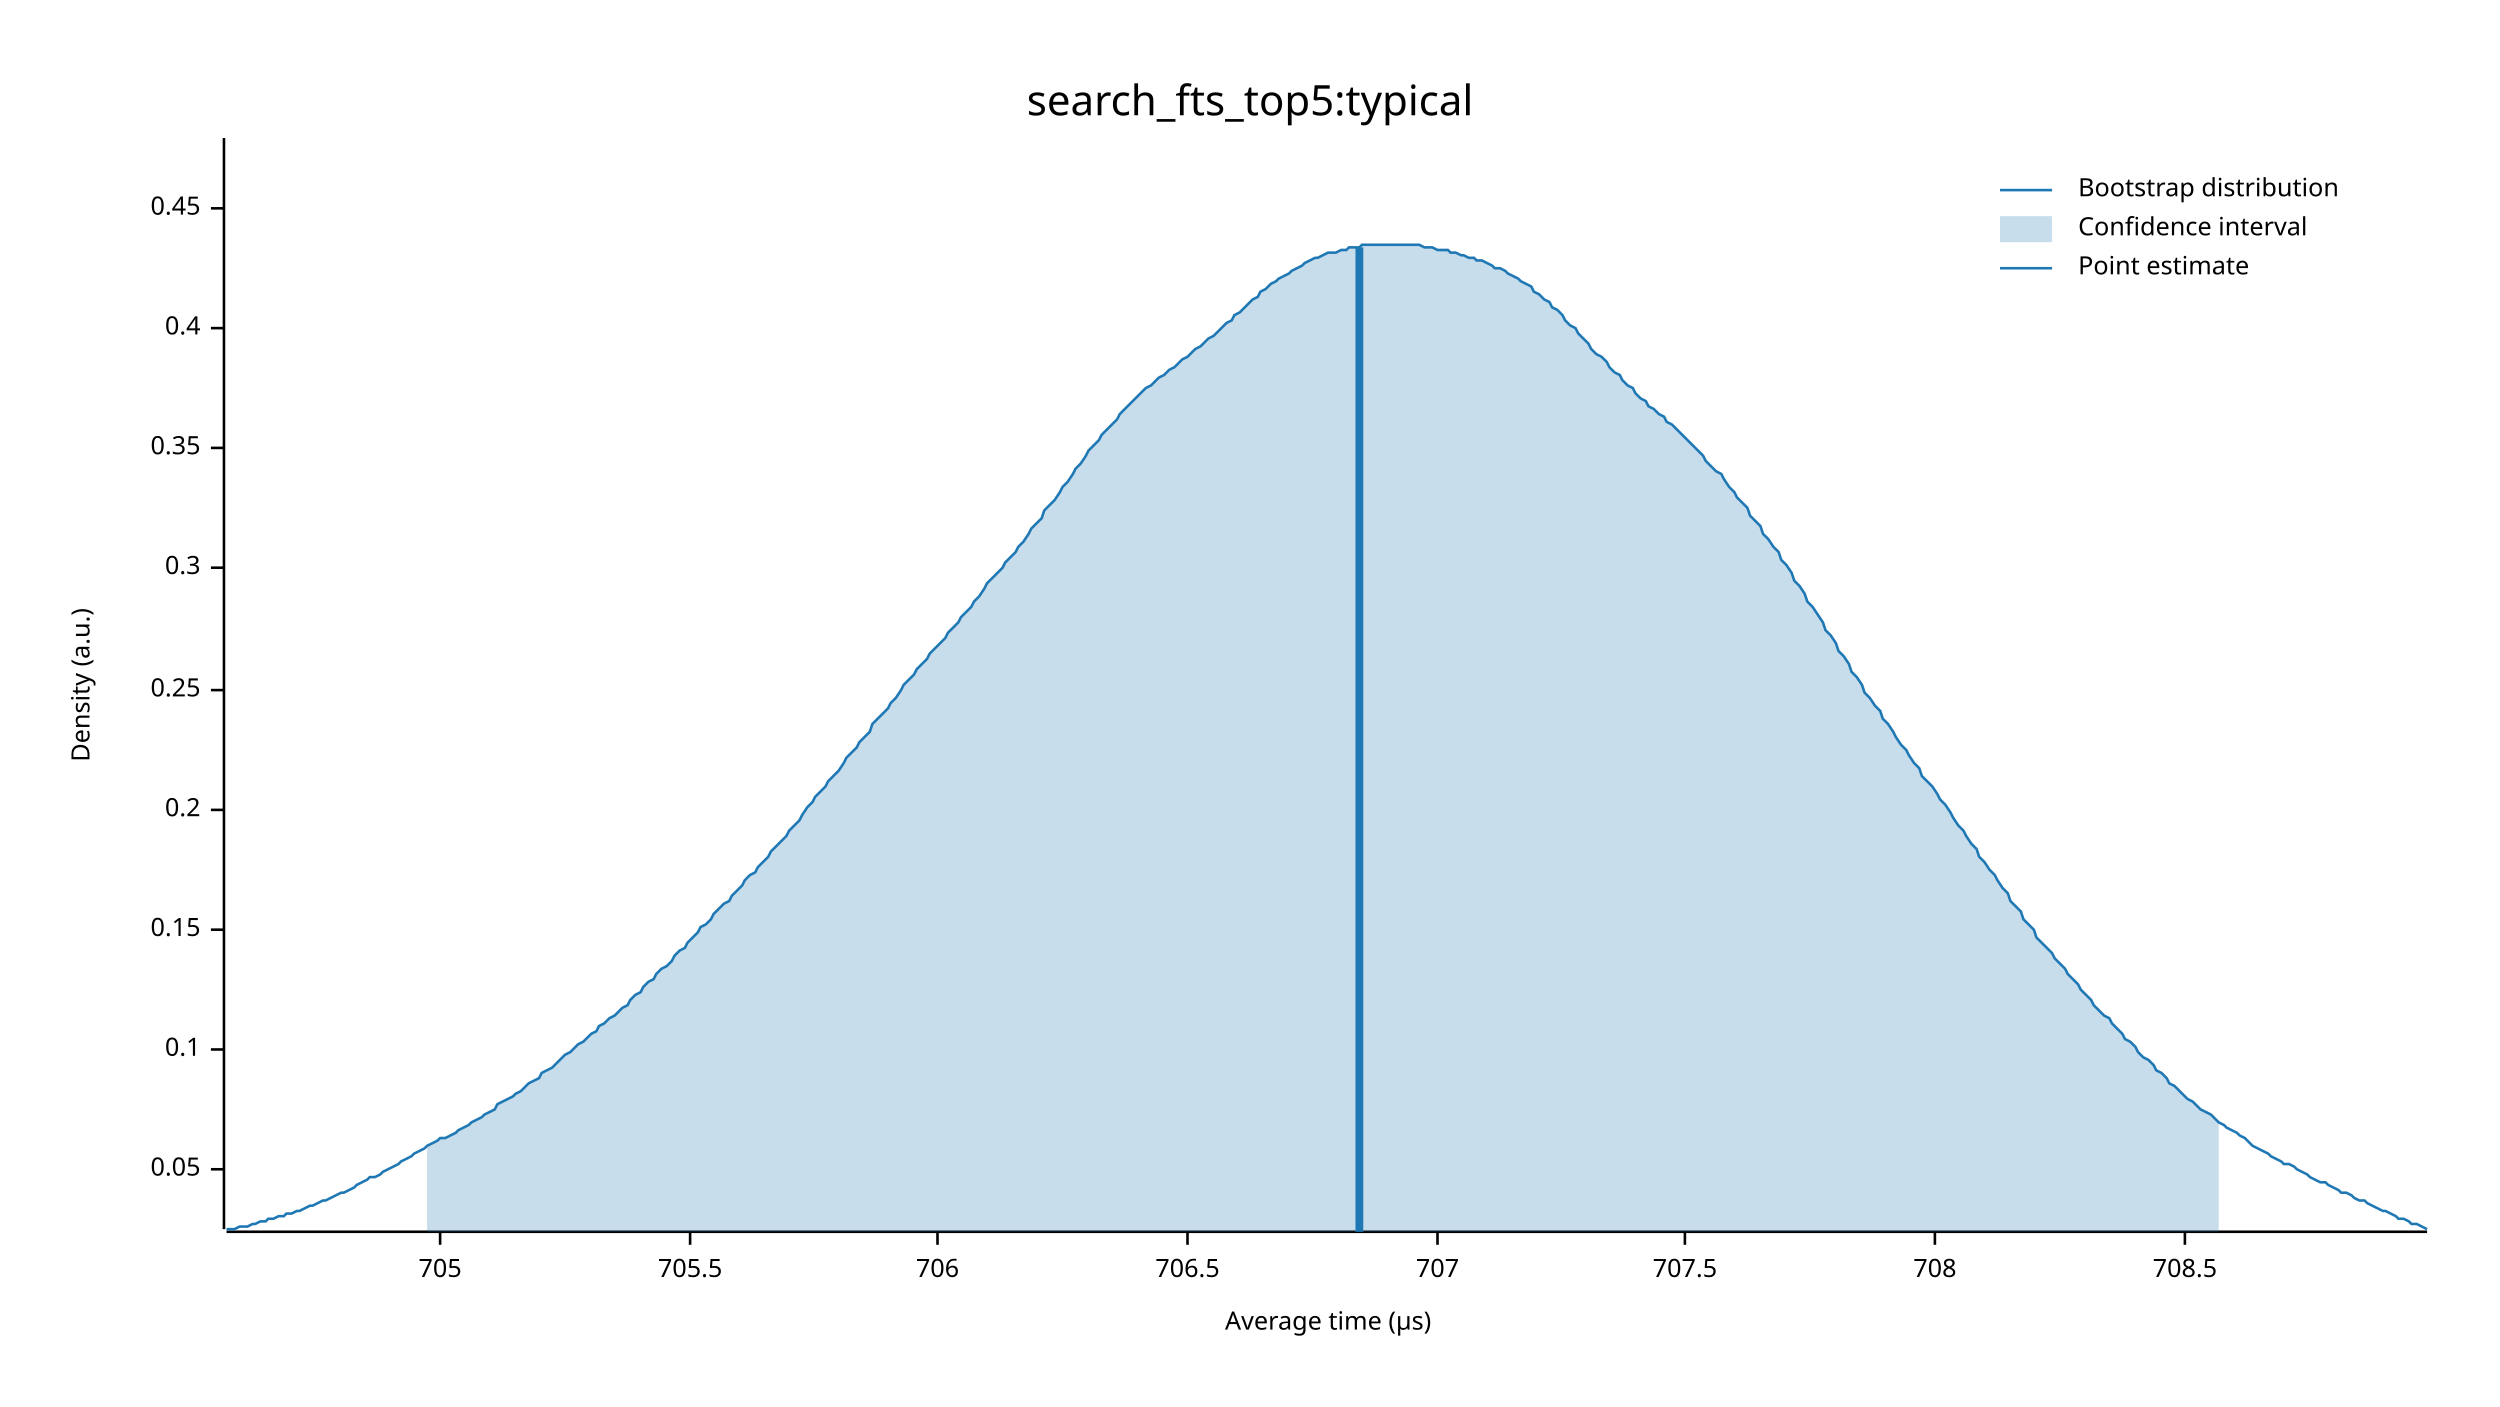
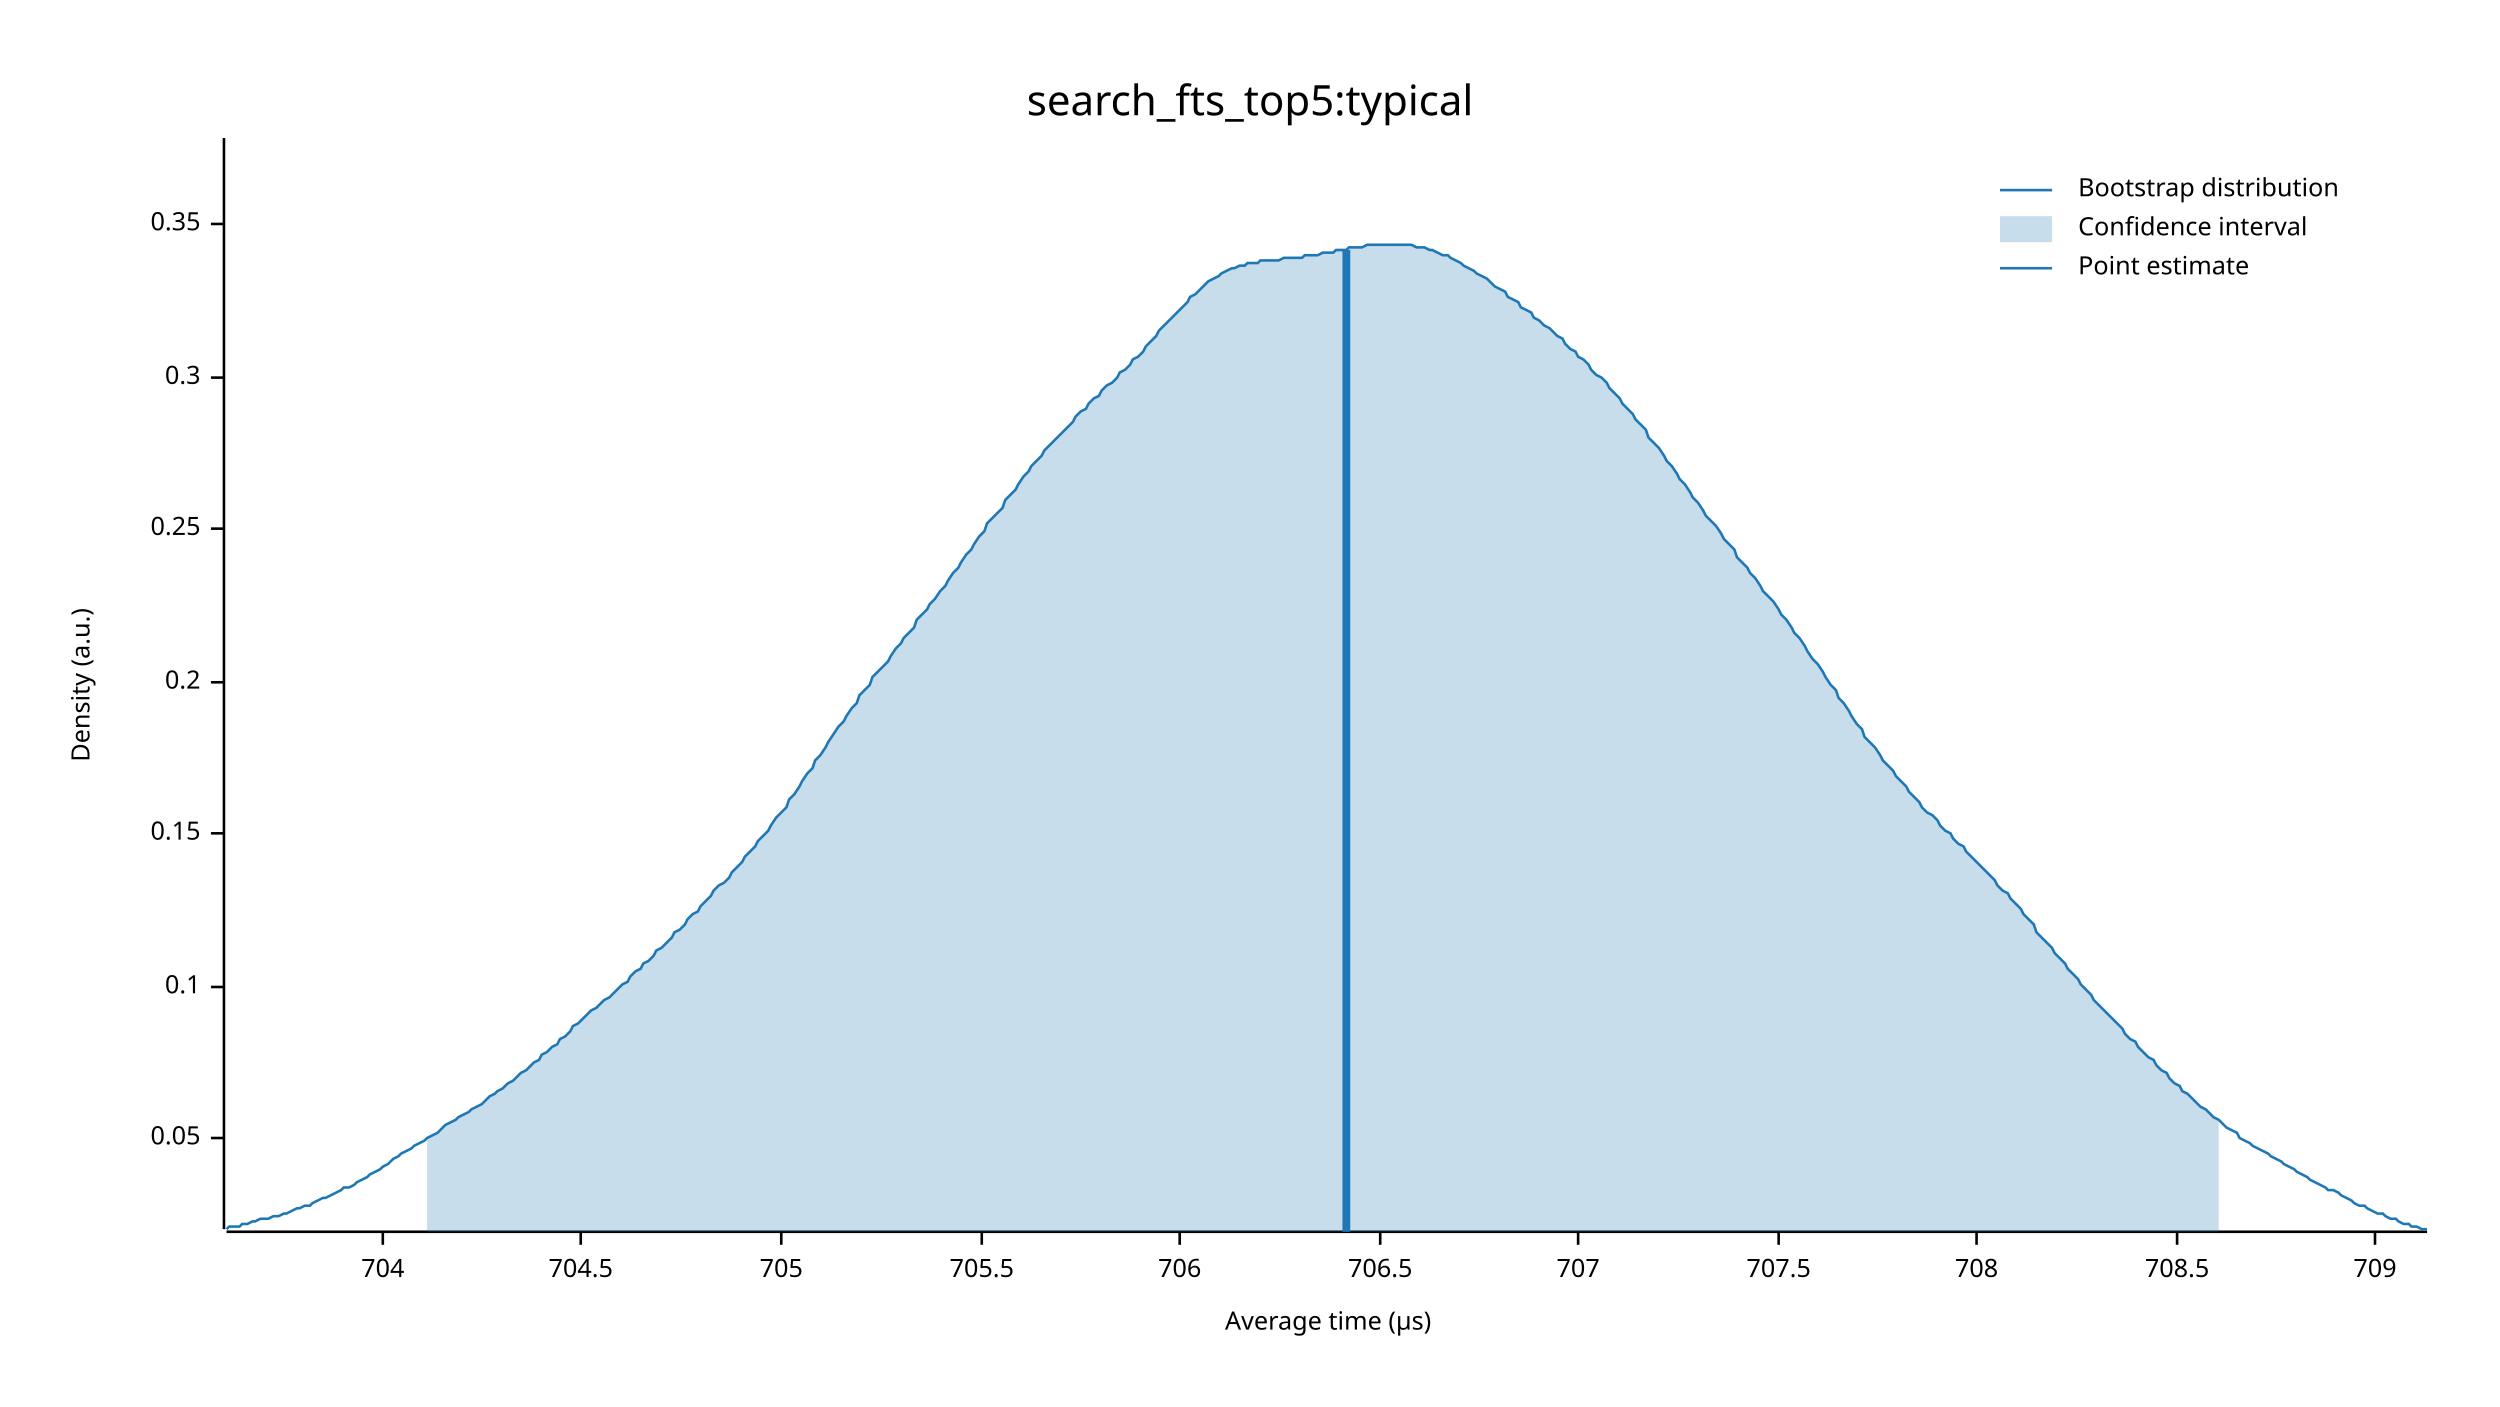
<svg xmlns="http://www.w3.org/2000/svg" width="960" height="540" viewBox="0 0 960 540">
  <text x="480" y="32" dy="0.76em" text-anchor="middle" font-family="sans-serif" font-size="16.129" opacity="1" fill="#000000">
search_fts_top5:typical
</text>
  <text x="27" y="263" dy="0.76em" text-anchor="middle" font-family="sans-serif" font-size="9.677" opacity="1" fill="#000000" transform="rotate(270, 27, 263)">
Density (a.u.)
</text>
  <text x="510" y="513" dy="-0.5ex" text-anchor="middle" font-family="sans-serif" font-size="9.677" opacity="1" fill="#000000">
Average time (µs)
</text>
  <polyline fill="none" opacity="1" stroke="#000000" stroke-width="1" points="86,53 86,472 " />
-   <text x="77" y="449" dy="0.5ex" text-anchor="end" font-family="sans-serif" font-size="9.677" opacity="1" fill="#000000">
+   <text x="77" y="437" dy="0.5ex" text-anchor="end" font-family="sans-serif" font-size="9.677" opacity="1" fill="#000000">
0.05
</text>
-   <polyline fill="none" opacity="1" stroke="#000000" stroke-width="1" points="81,449 86,449 " />
-   <text x="77" y="403" dy="0.5ex" text-anchor="end" font-family="sans-serif" font-size="9.677" opacity="1" fill="#000000">
+   <polyline fill="none" opacity="1" stroke="#000000" stroke-width="1" points="81,437 86,437 " />
+   <text x="77" y="379" dy="0.5ex" text-anchor="end" font-family="sans-serif" font-size="9.677" opacity="1" fill="#000000">
0.1
</text>
-   <polyline fill="none" opacity="1" stroke="#000000" stroke-width="1" points="81,403 86,403 " />
-   <text x="77" y="357" dy="0.5ex" text-anchor="end" font-family="sans-serif" font-size="9.677" opacity="1" fill="#000000">
+   <polyline fill="none" opacity="1" stroke="#000000" stroke-width="1" points="81,379 86,379 " />
+   <text x="77" y="320" dy="0.5ex" text-anchor="end" font-family="sans-serif" font-size="9.677" opacity="1" fill="#000000">
0.15
</text>
-   <polyline fill="none" opacity="1" stroke="#000000" stroke-width="1" points="81,357 86,357 " />
-   <text x="77" y="311" dy="0.5ex" text-anchor="end" font-family="sans-serif" font-size="9.677" opacity="1" fill="#000000">
+   <polyline fill="none" opacity="1" stroke="#000000" stroke-width="1" points="81,320 86,320 " />
+   <text x="77" y="262" dy="0.5ex" text-anchor="end" font-family="sans-serif" font-size="9.677" opacity="1" fill="#000000">
0.2
</text>
-   <polyline fill="none" opacity="1" stroke="#000000" stroke-width="1" points="81,311 86,311 " />
-   <text x="77" y="265" dy="0.5ex" text-anchor="end" font-family="sans-serif" font-size="9.677" opacity="1" fill="#000000">
+   <polyline fill="none" opacity="1" stroke="#000000" stroke-width="1" points="81,262 86,262 " />
+   <text x="77" y="203" dy="0.5ex" text-anchor="end" font-family="sans-serif" font-size="9.677" opacity="1" fill="#000000">
0.25
</text>
-   <polyline fill="none" opacity="1" stroke="#000000" stroke-width="1" points="81,265 86,265 " />
-   <text x="77" y="218" dy="0.5ex" text-anchor="end" font-family="sans-serif" font-size="9.677" opacity="1" fill="#000000">
+   <polyline fill="none" opacity="1" stroke="#000000" stroke-width="1" points="81,203 86,203 " />
+   <text x="77" y="145" dy="0.5ex" text-anchor="end" font-family="sans-serif" font-size="9.677" opacity="1" fill="#000000">
0.3
</text>
-   <polyline fill="none" opacity="1" stroke="#000000" stroke-width="1" points="81,218 86,218 " />
-   <text x="77" y="172" dy="0.5ex" text-anchor="end" font-family="sans-serif" font-size="9.677" opacity="1" fill="#000000">
+   <polyline fill="none" opacity="1" stroke="#000000" stroke-width="1" points="81,145 86,145 " />
+   <text x="77" y="86" dy="0.5ex" text-anchor="end" font-family="sans-serif" font-size="9.677" opacity="1" fill="#000000">
0.35
</text>
-   <polyline fill="none" opacity="1" stroke="#000000" stroke-width="1" points="81,172 86,172 " />
-   <text x="77" y="126" dy="0.5ex" text-anchor="end" font-family="sans-serif" font-size="9.677" opacity="1" fill="#000000">
- 0.4
+   <polyline fill="none" opacity="1" stroke="#000000" stroke-width="1" points="81,86 86,86 " />
+   <polyline fill="none" opacity="1" stroke="#000000" stroke-width="1" points="87,473 932,473 " />
+   <text x="147" y="483" dy="0.76em" text-anchor="middle" font-family="sans-serif" font-size="9.677" opacity="1" fill="#000000">
+ 704
</text>
-   <polyline fill="none" opacity="1" stroke="#000000" stroke-width="1" points="81,126 86,126 " />
-   <text x="77" y="80" dy="0.5ex" text-anchor="end" font-family="sans-serif" font-size="9.677" opacity="1" fill="#000000">
- 0.45
+   <polyline fill="none" opacity="1" stroke="#000000" stroke-width="1" points="147,473 147,478 " />
+   <text x="223" y="483" dy="0.76em" text-anchor="middle" font-family="sans-serif" font-size="9.677" opacity="1" fill="#000000">
+ 704.5
</text>
-   <polyline fill="none" opacity="1" stroke="#000000" stroke-width="1" points="81,80 86,80 " />
-   <polyline fill="none" opacity="1" stroke="#000000" stroke-width="1" points="87,473 932,473 " />
-   <text x="169" y="483" dy="0.76em" text-anchor="middle" font-family="sans-serif" font-size="9.677" opacity="1" fill="#000000">
+   <polyline fill="none" opacity="1" stroke="#000000" stroke-width="1" points="223,473 223,478 " />
+   <text x="300" y="483" dy="0.76em" text-anchor="middle" font-family="sans-serif" font-size="9.677" opacity="1" fill="#000000">
705
</text>
-   <polyline fill="none" opacity="1" stroke="#000000" stroke-width="1" points="169,473 169,478 " />
-   <text x="265" y="483" dy="0.76em" text-anchor="middle" font-family="sans-serif" font-size="9.677" opacity="1" fill="#000000">
+   <polyline fill="none" opacity="1" stroke="#000000" stroke-width="1" points="300,473 300,478 " />
+   <text x="377" y="483" dy="0.76em" text-anchor="middle" font-family="sans-serif" font-size="9.677" opacity="1" fill="#000000">
705.5
</text>
-   <polyline fill="none" opacity="1" stroke="#000000" stroke-width="1" points="265,473 265,478 " />
-   <text x="360" y="483" dy="0.76em" text-anchor="middle" font-family="sans-serif" font-size="9.677" opacity="1" fill="#000000">
+   <polyline fill="none" opacity="1" stroke="#000000" stroke-width="1" points="377,473 377,478 " />
+   <text x="453" y="483" dy="0.76em" text-anchor="middle" font-family="sans-serif" font-size="9.677" opacity="1" fill="#000000">
706
</text>
-   <polyline fill="none" opacity="1" stroke="#000000" stroke-width="1" points="360,473 360,478 " />
-   <text x="456" y="483" dy="0.76em" text-anchor="middle" font-family="sans-serif" font-size="9.677" opacity="1" fill="#000000">
+   <polyline fill="none" opacity="1" stroke="#000000" stroke-width="1" points="453,473 453,478 " />
+   <text x="530" y="483" dy="0.76em" text-anchor="middle" font-family="sans-serif" font-size="9.677" opacity="1" fill="#000000">
706.5
</text>
-   <polyline fill="none" opacity="1" stroke="#000000" stroke-width="1" points="456,473 456,478 " />
-   <text x="552" y="483" dy="0.76em" text-anchor="middle" font-family="sans-serif" font-size="9.677" opacity="1" fill="#000000">
+   <polyline fill="none" opacity="1" stroke="#000000" stroke-width="1" points="530,473 530,478 " />
+   <text x="606" y="483" dy="0.76em" text-anchor="middle" font-family="sans-serif" font-size="9.677" opacity="1" fill="#000000">
707
</text>
-   <polyline fill="none" opacity="1" stroke="#000000" stroke-width="1" points="552,473 552,478 " />
-   <text x="647" y="483" dy="0.76em" text-anchor="middle" font-family="sans-serif" font-size="9.677" opacity="1" fill="#000000">
+   <polyline fill="none" opacity="1" stroke="#000000" stroke-width="1" points="606,473 606,478 " />
+   <text x="683" y="483" dy="0.76em" text-anchor="middle" font-family="sans-serif" font-size="9.677" opacity="1" fill="#000000">
707.5
</text>
-   <polyline fill="none" opacity="1" stroke="#000000" stroke-width="1" points="647,473 647,478 " />
-   <text x="743" y="483" dy="0.76em" text-anchor="middle" font-family="sans-serif" font-size="9.677" opacity="1" fill="#000000">
+   <polyline fill="none" opacity="1" stroke="#000000" stroke-width="1" points="683,473 683,478 " />
+   <text x="759" y="483" dy="0.76em" text-anchor="middle" font-family="sans-serif" font-size="9.677" opacity="1" fill="#000000">
708
</text>
-   <polyline fill="none" opacity="1" stroke="#000000" stroke-width="1" points="743,473 743,478 " />
-   <text x="839" y="483" dy="0.76em" text-anchor="middle" font-family="sans-serif" font-size="9.677" opacity="1" fill="#000000">
+   <polyline fill="none" opacity="1" stroke="#000000" stroke-width="1" points="759,473 759,478 " />
+   <text x="836" y="483" dy="0.76em" text-anchor="middle" font-family="sans-serif" font-size="9.677" opacity="1" fill="#000000">
708.5
</text>
-   <polyline fill="none" opacity="1" stroke="#000000" stroke-width="1" points="839,473 839,478 " />
-   <polyline fill="none" opacity="1" stroke="#1F78B4" stroke-width="1" points="87,472 88,472 90,472 92,471 93,471 95,471 97,470 98,470 100,469 102,469 103,468 105,468 107,467 109,467 110,466 112,466 114,465 115,465 117,464 119,463 120,463 122,462 124,461 125,461 127,460 129,459 131,458 132,458 134,457 136,456 137,455 139,454 141,453 142,452 144,452 146,451 147,450 149,449 151,448 153,447 154,446 156,445 158,444 159,443 161,442 163,441 164,440 166,439 168,438 169,437 171,437 173,436 175,435 176,434 178,433 180,432 181,431 183,430 185,429 186,428 188,427 190,426 191,424 193,423 195,422 197,421 198,420 200,419 202,417 203,416 205,415 207,414 208,412 210,411 212,410 214,408 215,407 217,405 219,404 220,403 222,401 224,400 225,399 227,397 229,396 230,394 232,393 234,391 236,390 237,389 239,387 241,386 242,384 244,382 246,381 247,379 249,377 251,376 252,374 254,372 256,371 258,369 259,367 261,365 263,364 264,362 266,360 268,358 269,356 271,355 273,353 274,351 276,349 278,347 280,346 281,344 283,342 285,340 286,338 288,336 290,335 291,333 293,331 295,329 296,327 298,325 300,323 302,321 303,319 305,317 307,315 308,313 310,310 312,308 313,306 315,304 317,302 318,300 320,298 322,296 324,293 325,291 327,289 329,287 330,285 332,283 334,281 335,278 337,276 339,274 341,272 342,270 344,268 346,265 347,263 349,261 351,259 352,257 354,255 356,253 357,251 359,249 361,247 363,245 364,243 366,241 368,239 369,237 371,235 373,233 374,231 376,229 378,226 379,224 381,222 383,220 385,218 386,216 388,214 390,212 391,210 393,208 395,205 396,203 398,201 400,199 401,196 403,194 405,192 407,189 408,187 410,185 412,182 413,180 415,178 417,175 418,173 420,171 422,169 423,167 425,165 427,163 429,161 430,159 432,157 434,155 435,154 437,152 439,150 440,149 442,148 444,146 445,145 447,144 449,142 451,141 452,140 454,138 456,137 457,136 459,134 461,133 462,132 464,130 466,129 468,127 469,126 471,124 473,123 474,121 476,120 478,118 479,117 481,115 483,114 484,112 486,111 488,109 490,108 491,107 493,106 495,105 496,104 498,103 500,102 501,101 503,100 505,99 506,99 508,98 510,97 512,97 513,97 515,96 517,96 518,95 520,95 522,95 523,94 525,94 527,94 528,94 530,94 532,94 534,94 535,94 537,94 539,94 540,94 542,94 544,94 545,94 547,95 549,95 550,95 552,96 554,96 556,96 557,97 559,97 561,98 562,98 564,99 566,99 567,100 569,100 571,101 573,102 574,103 576,103 578,104 579,105 581,106 583,107 584,108 586,109 588,110 589,112 591,113 593,115 595,116 596,118 598,119 600,121 601,123 603,125 605,126 606,128 608,130 610,132 611,134 613,136 615,137 617,139 618,141 620,143 622,144 623,146 625,148 627,149 628,151 630,153 632,154 633,156 635,157 637,159 639,160 640,162 642,163 644,165 645,166 647,168 649,170 650,171 652,173 654,175 655,177 657,179 659,181 661,182 662,184 664,187 666,189 667,191 669,193 671,195 672,198 674,200 676,202 677,205 679,207 681,210 683,212 684,215 686,217 688,220 689,223 691,225 693,228 694,231 696,233 698,236 700,239 701,242 703,244 705,247 706,250 708,252 710,255 711,258 713,260 715,263 716,266 718,268 720,271 722,273 723,276 725,278 727,281 728,283 730,286 732,288 733,290 735,293 737,295 738,298 740,300 742,302 744,305 745,307 747,309 749,312 750,314 752,317 754,319 755,321 757,324 759,326 760,329 762,331 764,334 766,336 767,338 769,341 771,343 772,346 774,348 776,350 777,353 779,355 781,357 782,360 784,362 786,364 788,366 789,368 791,370 793,372 794,374 796,376 798,378 799,380 801,382 803,384 804,386 806,388 808,390 810,391 811,393 813,395 815,397 816,399 818,400 820,402 821,404 823,406 825,407 827,409 828,411 830,412 832,414 833,416 835,417 837,419 838,420 840,422 842,423 843,424 845,426 847,427 849,428 850,429 852,431 854,432 855,433 857,434 859,435 860,436 862,437 864,439 865,440 867,441 869,442 871,443 872,444 874,445 876,446 877,447 879,447 881,448 882,449 884,450 886,451 887,452 889,453 891,454 893,454 894,455 896,456 898,457 899,458 901,458 903,459 904,460 906,461 908,461 909,462 911,463 913,464 915,465 916,465 918,466 920,467 921,468 923,468 925,469 926,470 928,470 930,471 932,472 " />
-   <polygon opacity="0.25" fill="#1F78B4" points="164,440 166,439 168,438 169,437 171,437 173,436 175,435 176,434 178,433 180,432 181,431 183,430 185,429 186,428 188,427 190,426 191,424 193,423 195,422 197,421 198,420 200,419 202,417 203,416 205,415 207,414 208,412 210,411 212,410 214,408 215,407 217,405 219,404 220,403 222,401 224,400 225,399 227,397 229,396 230,394 232,393 234,391 236,390 237,389 239,387 241,386 242,384 244,382 246,381 247,379 249,377 251,376 252,374 254,372 256,371 258,369 259,367 261,365 263,364 264,362 266,360 268,358 269,356 271,355 273,353 274,351 276,349 278,347 280,346 281,344 283,342 285,340 286,338 288,336 290,335 291,333 293,331 295,329 296,327 298,325 300,323 302,321 303,319 305,317 307,315 308,313 310,310 312,308 313,306 315,304 317,302 318,300 320,298 322,296 324,293 325,291 327,289 329,287 330,285 332,283 334,281 335,278 337,276 339,274 341,272 342,270 344,268 346,265 347,263 349,261 351,259 352,257 354,255 356,253 357,251 359,249 361,247 363,245 364,243 366,241 368,239 369,237 371,235 373,233 374,231 376,229 378,226 379,224 381,222 383,220 385,218 386,216 388,214 390,212 391,210 393,208 395,205 396,203 398,201 400,199 401,196 403,194 405,192 407,189 408,187 410,185 412,182 413,180 415,178 417,175 418,173 420,171 422,169 423,167 425,165 427,163 429,161 430,159 432,157 434,155 435,154 437,152 439,150 440,149 442,148 444,146 445,145 447,144 449,142 451,141 452,140 454,138 456,137 457,136 459,134 461,133 462,132 464,130 466,129 468,127 469,126 471,124 473,123 474,121 476,120 478,118 479,117 481,115 483,114 484,112 486,111 488,109 490,108 491,107 493,106 495,105 496,104 498,103 500,102 501,101 503,100 505,99 506,99 508,98 510,97 512,97 513,97 515,96 517,96 518,95 520,95 522,95 523,94 525,94 527,94 528,94 530,94 532,94 534,94 535,94 537,94 539,94 540,94 542,94 544,94 545,94 547,95 549,95 550,95 552,96 554,96 556,96 557,97 559,97 561,98 562,98 564,99 566,99 567,100 569,100 571,101 573,102 574,103 576,103 578,104 579,105 581,106 583,107 584,108 586,109 588,110 589,112 591,113 593,115 595,116 596,118 598,119 600,121 601,123 603,125 605,126 606,128 608,130 610,132 611,134 613,136 615,137 617,139 618,141 620,143 622,144 623,146 625,148 627,149 628,151 630,153 632,154 633,156 635,157 637,159 639,160 640,162 642,163 644,165 645,166 647,168 649,170 650,171 652,173 654,175 655,177 657,179 659,181 661,182 662,184 664,187 666,189 667,191 669,193 671,195 672,198 674,200 676,202 677,205 679,207 681,210 683,212 684,215 686,217 688,220 689,223 691,225 693,228 694,231 696,233 698,236 700,239 701,242 703,244 705,247 706,250 708,252 710,255 711,258 713,260 715,263 716,266 718,268 720,271 722,273 723,276 725,278 727,281 728,283 730,286 732,288 733,290 735,293 737,295 738,298 740,300 742,302 744,305 745,307 747,309 749,312 750,314 752,317 754,319 755,321 757,324 759,326 760,329 762,331 764,334 766,336 767,338 769,341 771,343 772,346 774,348 776,350 777,353 779,355 781,357 782,360 784,362 786,364 788,366 789,368 791,370 793,372 794,374 796,376 798,378 799,380 801,382 803,384 804,386 806,388 808,390 810,391 811,393 813,395 815,397 816,399 818,400 820,402 821,404 823,406 825,407 827,409 828,411 830,412 832,414 833,416 835,417 837,419 838,420 840,422 842,423 843,424 845,426 847,427 849,428 850,429 852,431 852,473 164,473 " />
-   <polyline fill="none" opacity="1" stroke="#1F78B4" stroke-width="3" points="522,473 522,95 " />
+   <polyline fill="none" opacity="1" stroke="#000000" stroke-width="1" points="836,473 836,478 " />
+   <text x="912" y="483" dy="0.76em" text-anchor="middle" font-family="sans-serif" font-size="9.677" opacity="1" fill="#000000">
+ 709
+ </text>
+   <polyline fill="none" opacity="1" stroke="#000000" stroke-width="1" points="912,473 912,478 " />
+   <polyline fill="none" opacity="1" stroke="#1F78B4" stroke-width="1" points="87,472 88,471 90,471 92,471 93,470 95,470 97,469 98,469 100,468 102,468 103,468 105,467 107,467 109,466 110,466 112,465 114,464 115,464 117,463 119,463 120,462 122,461 124,460 125,460 127,459 129,458 131,457 132,456 134,456 136,455 137,454 139,453 141,452 142,451 144,450 146,449 147,448 149,447 151,445 153,444 154,443 156,442 158,441 159,440 161,439 163,438 164,437 166,436 168,435 169,434 171,432 173,431 175,430 176,429 178,428 180,427 181,426 183,425 185,424 186,423 188,421 190,420 191,419 193,418 195,416 197,415 198,414 200,412 202,411 203,410 205,408 207,407 208,405 210,404 212,402 214,401 215,399 217,398 219,396 220,394 222,393 224,391 225,390 227,388 229,387 230,386 232,384 234,383 236,381 237,380 239,378 241,377 242,375 244,373 246,372 247,370 249,369 251,367 252,365 254,364 256,362 258,360 259,358 261,357 263,355 264,353 266,351 268,350 269,348 271,346 273,344 274,342 276,340 278,339 280,337 281,335 283,333 285,331 286,329 288,327 290,325 291,323 293,321 295,319 296,317 298,314 300,312 302,310 303,307 305,305 307,302 308,300 310,297 312,295 313,292 315,290 317,287 318,285 320,282 322,279 324,277 325,275 327,272 329,270 330,267 332,265 334,263 335,260 337,258 339,256 341,254 342,252 344,249 346,247 347,245 349,243 351,241 352,238 354,236 356,234 357,232 359,230 361,227 363,225 364,223 366,220 368,218 369,216 371,213 373,211 374,209 376,206 378,204 379,201 381,199 383,197 385,195 386,192 388,190 390,188 391,186 393,183 395,181 396,179 398,177 400,175 401,173 403,171 405,169 407,167 408,166 410,164 412,162 413,160 415,158 417,157 418,155 420,153 422,152 423,150 425,148 427,147 429,145 430,143 432,142 434,140 435,138 437,137 439,135 440,133 442,131 444,129 445,127 447,125 449,123 451,121 452,120 454,118 456,116 457,114 459,113 461,111 462,110 464,108 466,107 468,106 469,105 471,104 473,103 474,103 476,102 478,102 479,101 481,101 483,101 484,100 486,100 488,100 490,100 491,100 493,99 495,99 496,99 498,99 500,99 501,98 503,98 505,98 506,98 508,97 510,97 512,97 513,96 515,96 517,96 518,95 520,95 522,95 523,95 525,94 527,94 528,94 530,94 532,94 534,94 535,94 537,94 539,94 540,94 542,94 544,95 545,95 547,95 549,96 550,96 552,97 554,98 556,98 557,99 559,100 561,101 562,102 564,103 566,104 567,105 569,106 571,107 573,109 574,110 576,111 578,112 579,114 581,115 583,116 584,118 586,119 588,120 589,122 591,123 593,125 595,126 596,127 598,129 600,130 601,132 603,134 605,135 606,137 608,138 610,140 611,142 613,144 615,145 617,147 618,149 620,151 622,153 623,155 625,157 627,159 628,161 630,163 632,165 633,168 635,170 637,172 639,175 640,177 642,179 644,182 645,184 647,186 649,189 650,191 652,193 654,196 655,198 657,200 659,202 661,205 662,207 664,209 666,211 667,214 669,216 671,218 672,220 674,222 676,225 677,227 679,229 681,231 683,234 684,236 686,238 688,241 689,243 691,245 693,248 694,250 696,253 698,255 700,258 701,260 703,263 705,265 706,268 708,270 710,273 711,275 713,278 715,280 716,283 718,285 720,287 722,290 723,292 725,294 727,296 728,298 730,300 732,302 733,304 735,306 737,308 738,310 740,312 742,313 744,315 745,317 747,319 749,320 750,322 752,324 754,325 755,327 757,329 759,331 760,332 762,334 764,336 766,338 767,340 769,342 771,343 772,345 774,347 776,349 777,351 779,353 781,355 782,358 784,360 786,362 788,364 789,366 791,368 793,370 794,372 796,374 798,376 799,378 801,380 803,382 804,384 806,386 808,388 810,390 811,391 813,393 815,395 816,397 818,399 820,400 821,402 823,404 825,406 827,407 828,409 830,411 832,412 833,414 835,416 837,417 838,419 840,420 842,422 843,423 845,425 847,426 849,428 850,429 852,430 854,432 855,433 857,434 859,435 860,437 862,438 864,439 865,440 867,441 869,442 871,443 872,444 874,445 876,446 877,447 879,448 881,449 882,450 884,451 886,452 887,453 889,454 891,455 893,456 894,457 896,457 898,458 899,459 901,460 903,461 904,462 906,463 908,463 909,464 911,465 913,466 915,466 916,467 918,468 920,468 921,469 923,470 925,470 926,471 928,471 930,472 932,472 " />
+   <polygon opacity="0.25" fill="#1F78B4" points="164,437 166,436 168,435 169,434 171,432 173,431 175,430 176,429 178,428 180,427 181,426 183,425 185,424 186,423 188,421 190,420 191,419 193,418 195,416 197,415 198,414 200,412 202,411 203,410 205,408 207,407 208,405 210,404 212,402 214,401 215,399 217,398 219,396 220,394 222,393 224,391 225,390 227,388 229,387 230,386 232,384 234,383 236,381 237,380 239,378 241,377 242,375 244,373 246,372 247,370 249,369 251,367 252,365 254,364 256,362 258,360 259,358 261,357 263,355 264,353 266,351 268,350 269,348 271,346 273,344 274,342 276,340 278,339 280,337 281,335 283,333 285,331 286,329 288,327 290,325 291,323 293,321 295,319 296,317 298,314 300,312 302,310 303,307 305,305 307,302 308,300 310,297 312,295 313,292 315,290 317,287 318,285 320,282 322,279 324,277 325,275 327,272 329,270 330,267 332,265 334,263 335,260 337,258 339,256 341,254 342,252 344,249 346,247 347,245 349,243 351,241 352,238 354,236 356,234 357,232 359,230 361,227 363,225 364,223 366,220 368,218 369,216 371,213 373,211 374,209 376,206 378,204 379,201 381,199 383,197 385,195 386,192 388,190 390,188 391,186 393,183 395,181 396,179 398,177 400,175 401,173 403,171 405,169 407,167 408,166 410,164 412,162 413,160 415,158 417,157 418,155 420,153 422,152 423,150 425,148 427,147 429,145 430,143 432,142 434,140 435,138 437,137 439,135 440,133 442,131 444,129 445,127 447,125 449,123 451,121 452,120 454,118 456,116 457,114 459,113 461,111 462,110 464,108 466,107 468,106 469,105 471,104 473,103 474,103 476,102 478,102 479,101 481,101 483,101 484,100 486,100 488,100 490,100 491,100 493,99 495,99 496,99 498,99 500,99 501,98 503,98 505,98 506,98 508,97 510,97 512,97 513,96 515,96 517,96 518,95 520,95 522,95 523,95 525,94 527,94 528,94 530,94 532,94 534,94 535,94 537,94 539,94 540,94 542,94 544,95 545,95 547,95 549,96 550,96 552,97 554,98 556,98 557,99 559,100 561,101 562,102 564,103 566,104 567,105 569,106 571,107 573,109 574,110 576,111 578,112 579,114 581,115 583,116 584,118 586,119 588,120 589,122 591,123 593,125 595,126 596,127 598,129 600,130 601,132 603,134 605,135 606,137 608,138 610,140 611,142 613,144 615,145 617,147 618,149 620,151 622,153 623,155 625,157 627,159 628,161 630,163 632,165 633,168 635,170 637,172 639,175 640,177 642,179 644,182 645,184 647,186 649,189 650,191 652,193 654,196 655,198 657,200 659,202 661,205 662,207 664,209 666,211 667,214 669,216 671,218 672,220 674,222 676,225 677,227 679,229 681,231 683,234 684,236 686,238 688,241 689,243 691,245 693,248 694,250 696,253 698,255 700,258 701,260 703,263 705,265 706,268 708,270 710,273 711,275 713,278 715,280 716,283 718,285 720,287 722,290 723,292 725,294 727,296 728,298 730,300 732,302 733,304 735,306 737,308 738,310 740,312 742,313 744,315 745,317 747,319 749,320 750,322 752,324 754,325 755,327 757,329 759,331 760,332 762,334 764,336 766,338 767,340 769,342 771,343 772,345 774,347 776,349 777,351 779,353 781,355 782,358 784,360 786,362 788,364 789,366 791,368 793,370 794,372 796,374 798,376 799,378 801,380 803,382 804,384 806,386 808,388 810,390 811,391 813,393 815,395 816,397 818,399 820,400 821,402 823,404 825,406 827,407 828,409 830,411 832,412 833,414 835,416 837,417 838,419 840,420 842,422 843,423 845,425 847,426 849,428 850,429 852,430 852,473 164,473 " />
+   <polyline fill="none" opacity="1" stroke="#1F78B4" stroke-width="3" points="517,473 517,96 " />
  <text x="798" y="68" dy="0.76em" text-anchor="start" font-family="sans-serif" font-size="9.677" opacity="1" fill="#000000">
Bootstrap distribution
</text>
  <text x="798" y="83" dy="0.76em" text-anchor="start" font-family="sans-serif" font-size="9.677" opacity="1" fill="#000000">
Confidence interval
</text>
  <text x="798" y="98" dy="0.76em" text-anchor="start" font-family="sans-serif" font-size="9.677" opacity="1" fill="#000000">
Point estimate
</text>
  <polyline fill="none" opacity="1" stroke="#1F78B4" stroke-width="1" points="768,73 788,73 " />
  <rect x="768" y="83" width="20" height="10" opacity="0.25" fill="#1F78B4" stroke="none" />
  <polyline fill="none" opacity="1" stroke="#1F78B4" stroke-width="1" points="768,103 788,103 " />
</svg>
